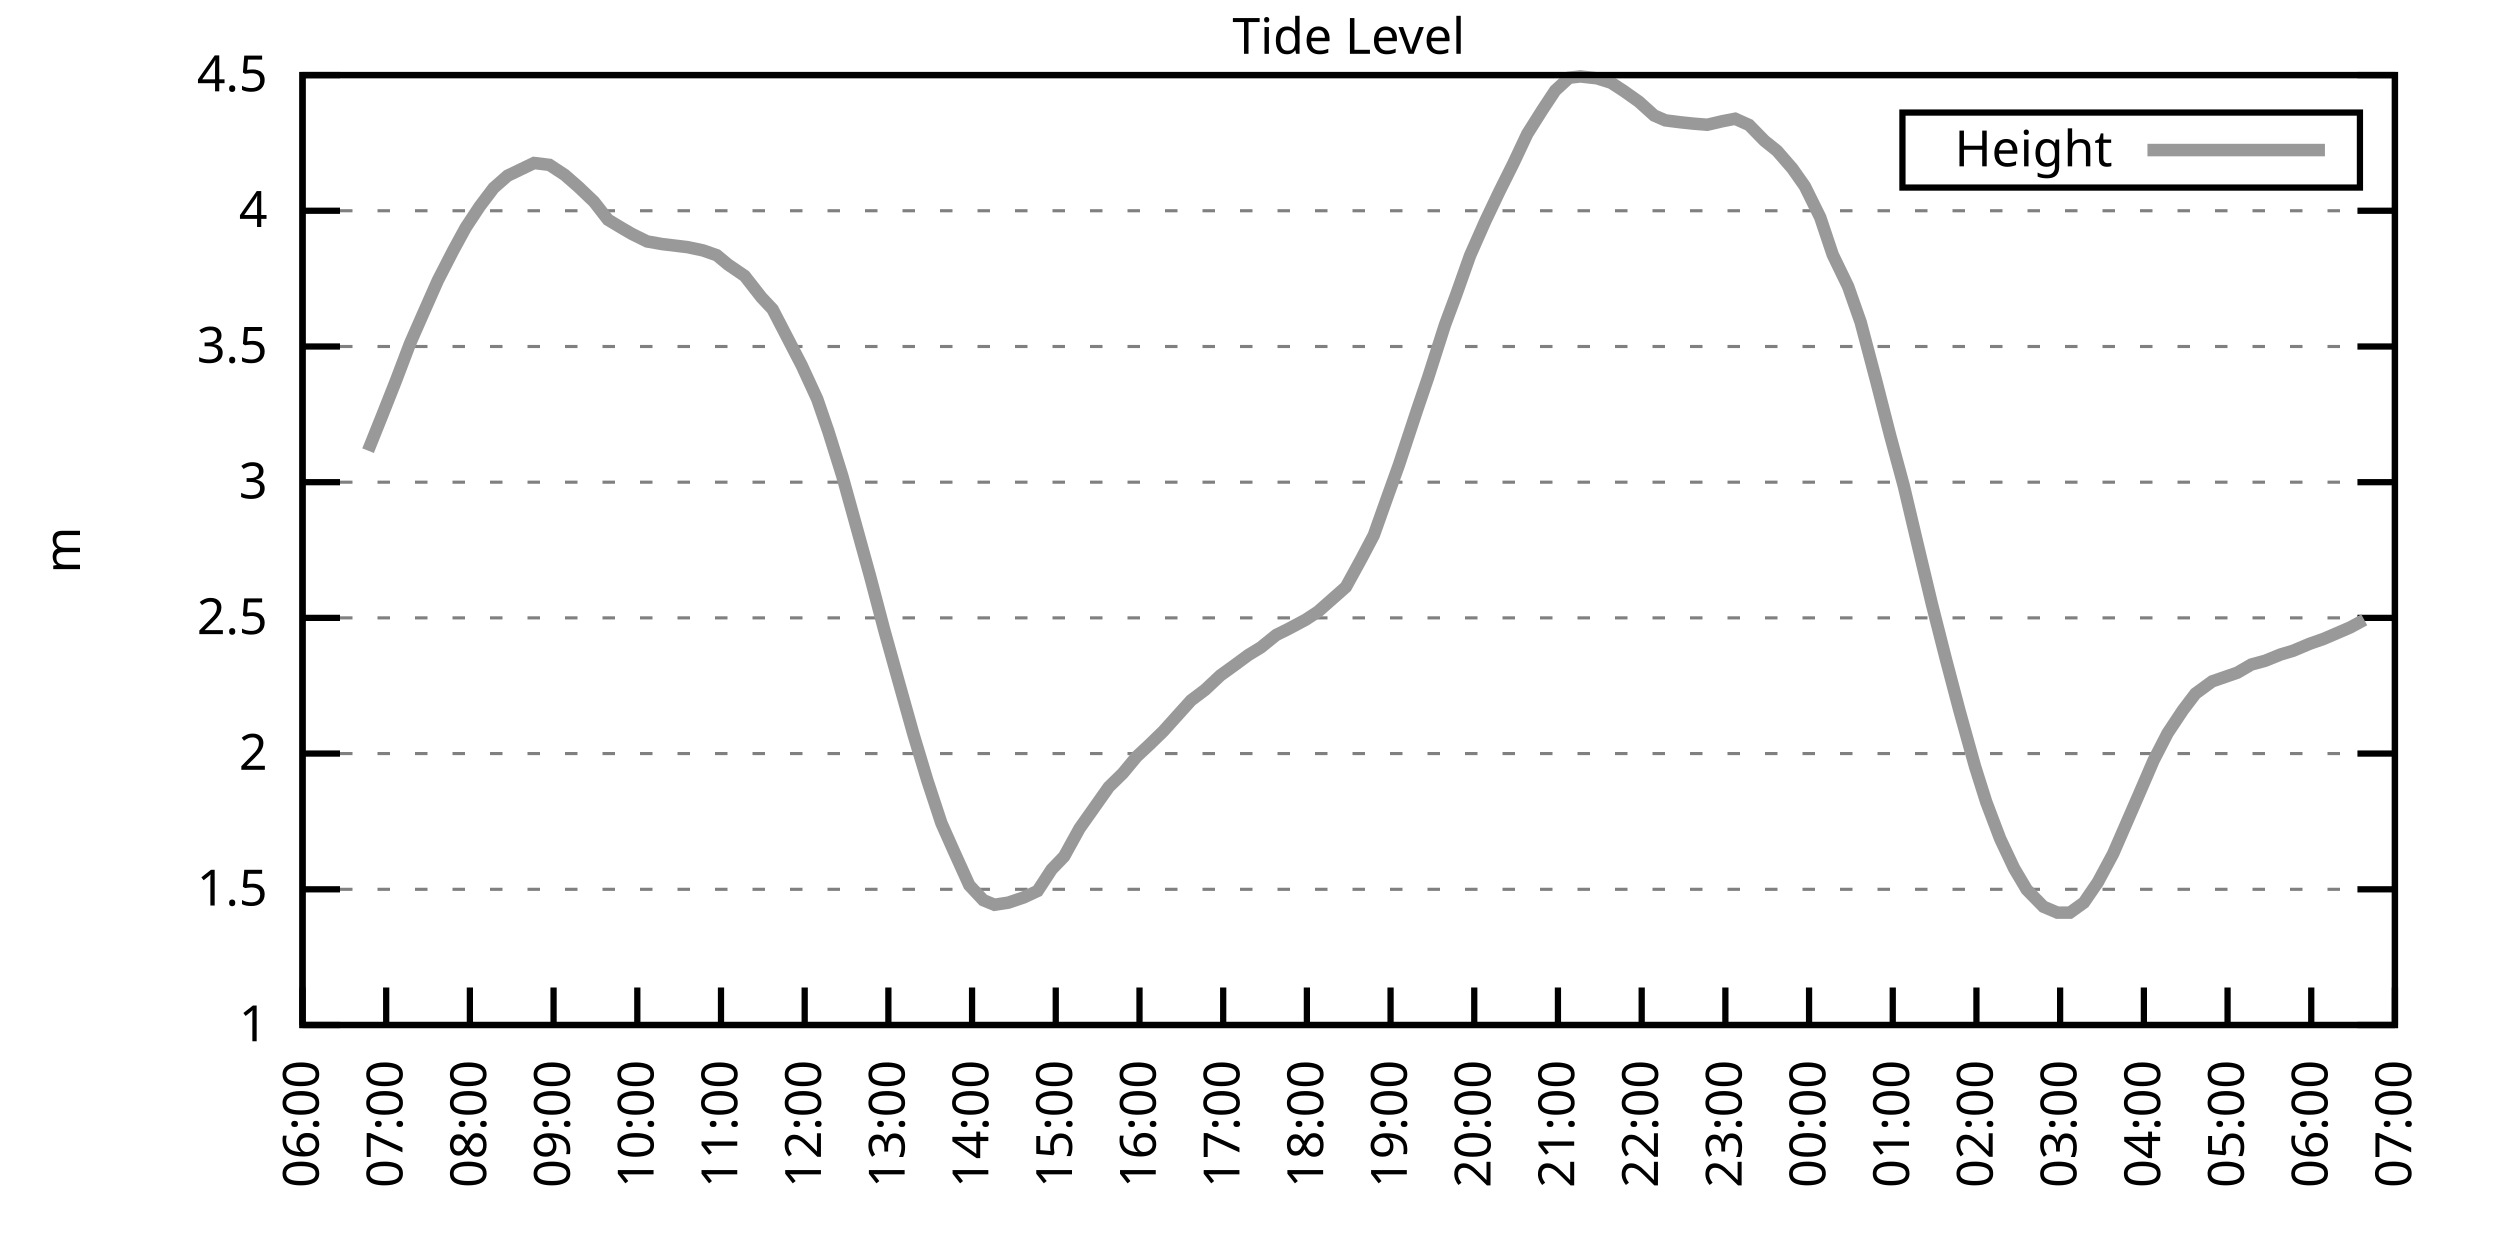
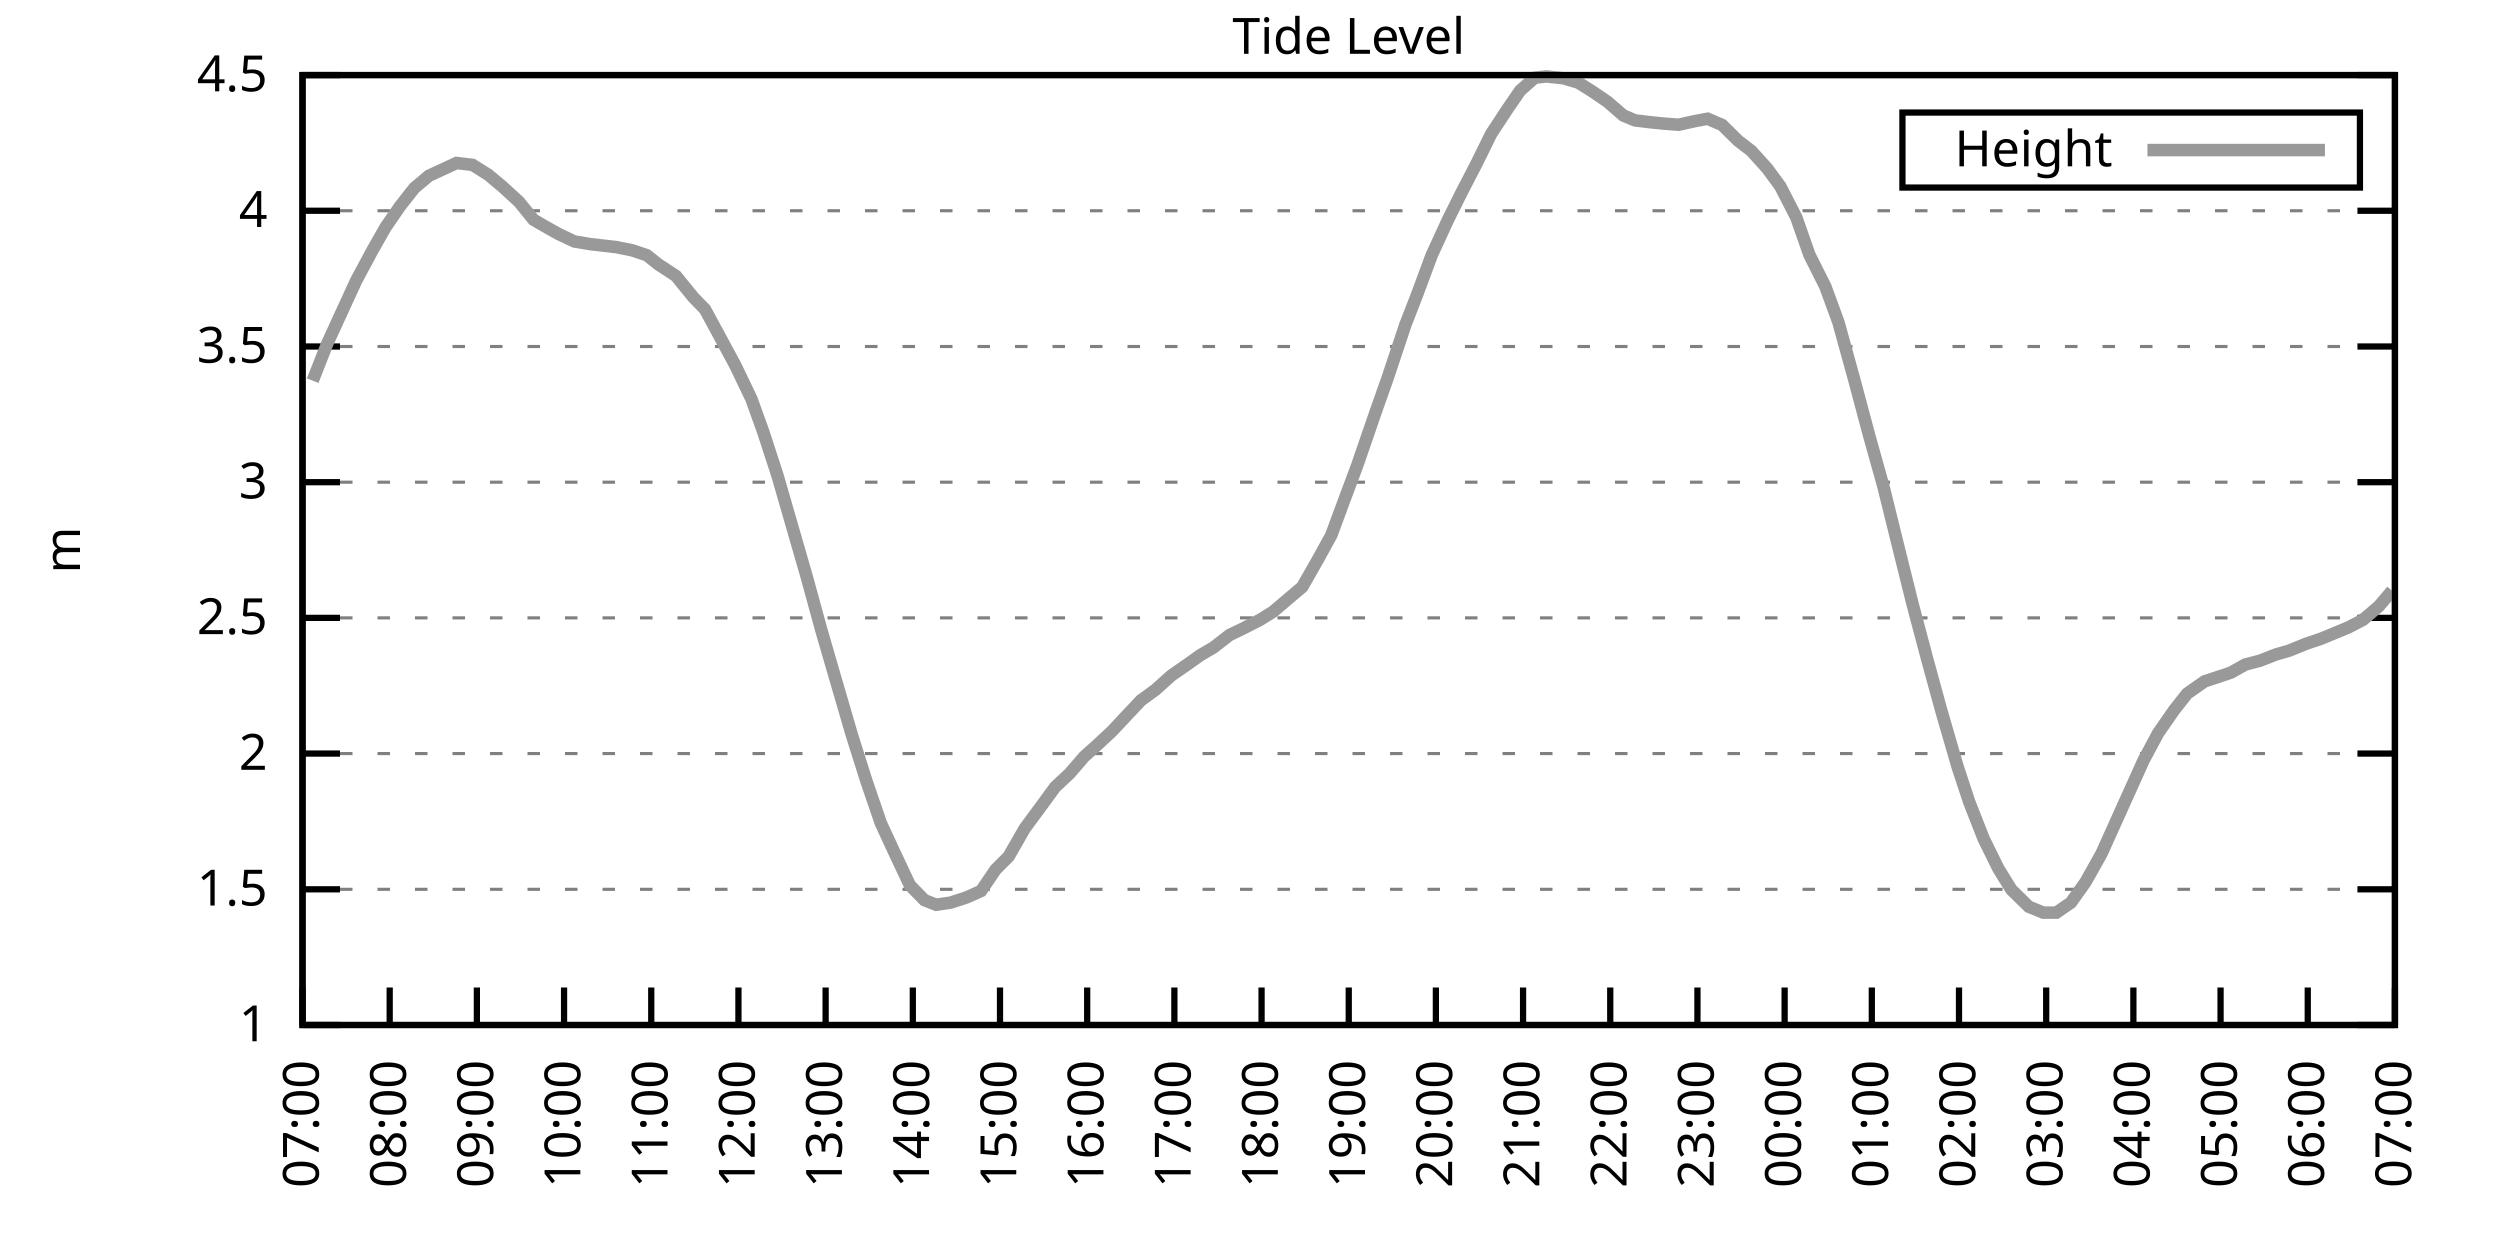
<svg xmlns="http://www.w3.org/2000/svg" xmlns:xlink="http://www.w3.org/1999/xlink" width="400" height="200" viewBox="0 0 400 200">
  <g id="gnuplot_canvas">
    <rect x="0" y="0" width="400" height="200" fill="none" />
    <defs>
      <circle id="gpDot" r="0.5" stroke-width="0.5" stroke="currentColor" />
      <path id="gpPt0" stroke-width="0.333" stroke="currentColor" d="M-1,0 h2 M0,-1 v2" />
      <path id="gpPt1" stroke-width="0.333" stroke="currentColor" d="M-1,-1 L1,1 M1,-1 L-1,1" />
      <path id="gpPt2" stroke-width="0.333" stroke="currentColor" d="M-1,0 L1,0 M0,-1 L0,1 M-1,-1 L1,1 M-1,1 L1,-1" />
      <rect id="gpPt3" stroke-width="0.333" stroke="currentColor" x="-1" y="-1" width="2" height="2" />
      <rect id="gpPt4" stroke-width="0.333" stroke="currentColor" fill="currentColor" x="-1" y="-1" width="2" height="2" />
      <circle id="gpPt5" stroke-width="0.333" stroke="currentColor" cx="0" cy="0" r="1" />
      <use xlink:href="#gpPt5" id="gpPt6" fill="currentColor" stroke="none" />
      <path id="gpPt7" stroke-width="0.333" stroke="currentColor" d="M0,-1.33 L-1.33,0.67 L1.33,0.67 z" />
      <use xlink:href="#gpPt7" id="gpPt8" fill="currentColor" stroke="none" />
      <use xlink:href="#gpPt7" id="gpPt9" stroke="currentColor" transform="rotate(180)" />
      <use xlink:href="#gpPt9" id="gpPt10" fill="currentColor" stroke="none" />
      <use xlink:href="#gpPt3" id="gpPt11" stroke="currentColor" transform="rotate(45)" />
      <use xlink:href="#gpPt11" id="gpPt12" fill="currentColor" stroke="none" />
      <path id="gpPt13" stroke-width="0.333" stroke="currentColor" d="M0,1.330 L1.265,0.411 L0.782,-1.067 L-0.782,-1.076 L-1.265,0.411 z" />
      <use xlink:href="#gpPt13" id="gpPt14" fill="currentColor" stroke="none" />
      <filter id="textbox" filterUnits="objectBoundingBox" x="0" y="0" height="1" width="1">
        <feFlood flood-color="white" flood-opacity="1" result="bgnd" />
        <feComposite in="SourceGraphic" in2="bgnd" operator="atop" />
      </filter>
      <filter id="greybox" filterUnits="objectBoundingBox" x="0" y="0" height="1" width="1">
        <feFlood flood-color="lightgrey" flood-opacity="1" result="grey" />
        <feComposite in="SourceGraphic" in2="grey" operator="atop" />
      </filter>
    </defs>
    <g fill="none" color="white" stroke="currentColor" stroke-width="1.00" stroke-linecap="butt" stroke-linejoin="miter">
</g>
    <g fill="none" color="black" stroke="currentColor" stroke-width="1.00" stroke-linecap="butt" stroke-linejoin="miter">
      <g stroke="none" shape-rendering="crispEdges">
        <polygon fill="rgb(255, 255, 255)" points="48.40,164.00 383.18,164.00 383.18,12.02 48.40,12.02 " />
      </g>
    </g>
    <g fill="none" color="black" stroke="currentColor" stroke-width="1.00" stroke-linecap="butt" stroke-linejoin="miter">
</g>
    <g fill="none" color="black" stroke="black" stroke-width="0.50" stroke-linecap="butt" stroke-linejoin="miter">
</g>
    <g fill="none" color="gray" stroke="currentColor" stroke-width="0.50" stroke-linecap="butt" stroke-linejoin="miter">
      <path stroke="gray" stroke-dasharray="2,4" class="gridline" d="M48.40,164.00 L383.19,164.00  " />
    </g>
    <g fill="none" color="gray" stroke="gray" stroke-width="1.00" stroke-linecap="butt" stroke-linejoin="miter">
</g>
    <g fill="none" color="black" stroke="currentColor" stroke-width="1.00" stroke-linecap="butt" stroke-linejoin="miter">
      <path stroke="black" d="M48.40,164.00 L54.40,164.00 M383.19,164.00 L377.19,164.00  " />
      <g transform="translate(42.80,166.60)" stroke="none" fill="black" font-family="Sans" font-size="8.00" text-anchor="end">
        <text>
          <tspan font-family="Sans"> 1</tspan>
        </text>
      </g>
    </g>
    <g fill="none" color="black" stroke="currentColor" stroke-width="1.00" stroke-linecap="butt" stroke-linejoin="miter">
</g>
    <g fill="none" color="black" stroke="black" stroke-width="0.50" stroke-linecap="butt" stroke-linejoin="miter">
</g>
    <g fill="none" color="gray" stroke="currentColor" stroke-width="0.50" stroke-linecap="butt" stroke-linejoin="miter">
      <path stroke="gray" stroke-dasharray="2,4" class="gridline" d="M48.40,142.29 L383.19,142.29  " />
    </g>
    <g fill="none" color="gray" stroke="gray" stroke-width="1.00" stroke-linecap="butt" stroke-linejoin="miter">
</g>
    <g fill="none" color="black" stroke="currentColor" stroke-width="1.00" stroke-linecap="butt" stroke-linejoin="miter">
      <path stroke="black" d="M48.40,142.29 L54.40,142.29 M383.19,142.29 L377.19,142.29  " />
      <g transform="translate(42.80,144.89)" stroke="none" fill="black" font-family="Sans" font-size="8.00" text-anchor="end">
        <text>
          <tspan font-family="Sans"> 1.5</tspan>
        </text>
      </g>
    </g>
    <g fill="none" color="black" stroke="currentColor" stroke-width="1.00" stroke-linecap="butt" stroke-linejoin="miter">
</g>
    <g fill="none" color="black" stroke="black" stroke-width="0.50" stroke-linecap="butt" stroke-linejoin="miter">
</g>
    <g fill="none" color="gray" stroke="currentColor" stroke-width="0.50" stroke-linecap="butt" stroke-linejoin="miter">
      <path stroke="gray" stroke-dasharray="2,4" class="gridline" d="M48.40,120.57 L383.19,120.57  " />
    </g>
    <g fill="none" color="gray" stroke="gray" stroke-width="1.00" stroke-linecap="butt" stroke-linejoin="miter">
</g>
    <g fill="none" color="black" stroke="currentColor" stroke-width="1.00" stroke-linecap="butt" stroke-linejoin="miter">
      <path stroke="black" d="M48.40,120.57 L54.40,120.57 M383.19,120.57 L377.19,120.57  " />
      <g transform="translate(42.80,123.17)" stroke="none" fill="black" font-family="Sans" font-size="8.00" text-anchor="end">
        <text>
          <tspan font-family="Sans"> 2</tspan>
        </text>
      </g>
    </g>
    <g fill="none" color="black" stroke="currentColor" stroke-width="1.00" stroke-linecap="butt" stroke-linejoin="miter">
</g>
    <g fill="none" color="black" stroke="black" stroke-width="0.50" stroke-linecap="butt" stroke-linejoin="miter">
</g>
    <g fill="none" color="gray" stroke="currentColor" stroke-width="0.50" stroke-linecap="butt" stroke-linejoin="miter">
      <path stroke="gray" stroke-dasharray="2,4" class="gridline" d="M48.40,98.86 L383.19,98.86  " />
    </g>
    <g fill="none" color="gray" stroke="gray" stroke-width="1.00" stroke-linecap="butt" stroke-linejoin="miter">
</g>
    <g fill="none" color="black" stroke="currentColor" stroke-width="1.00" stroke-linecap="butt" stroke-linejoin="miter">
      <path stroke="black" d="M48.40,98.86 L54.40,98.86 M383.19,98.86 L377.19,98.86  " />
      <g transform="translate(42.80,101.46)" stroke="none" fill="black" font-family="Sans" font-size="8.00" text-anchor="end">
        <text>
          <tspan font-family="Sans"> 2.5</tspan>
        </text>
      </g>
    </g>
    <g fill="none" color="black" stroke="currentColor" stroke-width="1.00" stroke-linecap="butt" stroke-linejoin="miter">
</g>
    <g fill="none" color="black" stroke="black" stroke-width="0.50" stroke-linecap="butt" stroke-linejoin="miter">
</g>
    <g fill="none" color="gray" stroke="currentColor" stroke-width="0.50" stroke-linecap="butt" stroke-linejoin="miter">
      <path stroke="gray" stroke-dasharray="2,4" class="gridline" d="M48.40,77.15 L383.19,77.15  " />
    </g>
    <g fill="none" color="gray" stroke="gray" stroke-width="1.00" stroke-linecap="butt" stroke-linejoin="miter">
</g>
    <g fill="none" color="black" stroke="currentColor" stroke-width="1.00" stroke-linecap="butt" stroke-linejoin="miter">
      <path stroke="black" d="M48.40,77.15 L54.40,77.15 M383.19,77.15 L377.19,77.15  " />
      <g transform="translate(42.80,79.75)" stroke="none" fill="black" font-family="Sans" font-size="8.00" text-anchor="end">
        <text>
          <tspan font-family="Sans"> 3</tspan>
        </text>
      </g>
    </g>
    <g fill="none" color="black" stroke="currentColor" stroke-width="1.00" stroke-linecap="butt" stroke-linejoin="miter">
</g>
    <g fill="none" color="black" stroke="black" stroke-width="0.50" stroke-linecap="butt" stroke-linejoin="miter">
</g>
    <g fill="none" color="gray" stroke="currentColor" stroke-width="0.50" stroke-linecap="butt" stroke-linejoin="miter">
      <path stroke="gray" stroke-dasharray="2,4" class="gridline" d="M48.40,55.44 L383.19,55.44  " />
    </g>
    <g fill="none" color="gray" stroke="gray" stroke-width="1.00" stroke-linecap="butt" stroke-linejoin="miter">
</g>
    <g fill="none" color="black" stroke="currentColor" stroke-width="1.00" stroke-linecap="butt" stroke-linejoin="miter">
      <path stroke="black" d="M48.40,55.44 L54.40,55.44 M383.19,55.44 L377.19,55.44  " />
      <g transform="translate(42.80,58.04)" stroke="none" fill="black" font-family="Sans" font-size="8.00" text-anchor="end">
        <text>
          <tspan font-family="Sans"> 3.5</tspan>
        </text>
      </g>
    </g>
    <g fill="none" color="black" stroke="currentColor" stroke-width="1.00" stroke-linecap="butt" stroke-linejoin="miter">
</g>
    <g fill="none" color="black" stroke="black" stroke-width="0.50" stroke-linecap="butt" stroke-linejoin="miter">
</g>
    <g fill="none" color="gray" stroke="currentColor" stroke-width="0.50" stroke-linecap="butt" stroke-linejoin="miter">
      <path stroke="gray" stroke-dasharray="2,4" class="gridline" d="M48.40,33.72 L383.19,33.72  " />
    </g>
    <g fill="none" color="gray" stroke="gray" stroke-width="1.00" stroke-linecap="butt" stroke-linejoin="miter">
</g>
    <g fill="none" color="black" stroke="currentColor" stroke-width="1.00" stroke-linecap="butt" stroke-linejoin="miter">
      <path stroke="black" d="M48.40,33.72 L54.40,33.72 M383.19,33.72 L377.19,33.72  " />
      <g transform="translate(42.80,36.32)" stroke="none" fill="black" font-family="Sans" font-size="8.00" text-anchor="end">
        <text>
          <tspan font-family="Sans"> 4</tspan>
        </text>
      </g>
    </g>
    <g fill="none" color="black" stroke="currentColor" stroke-width="1.00" stroke-linecap="butt" stroke-linejoin="miter">
</g>
    <g fill="none" color="black" stroke="black" stroke-width="0.50" stroke-linecap="butt" stroke-linejoin="miter">
</g>
    <g fill="none" color="gray" stroke="currentColor" stroke-width="0.50" stroke-linecap="butt" stroke-linejoin="miter">
      <path stroke="gray" stroke-dasharray="2,4" class="gridline" d="M48.40,12.01 L383.19,12.01  " />
    </g>
    <g fill="none" color="gray" stroke="gray" stroke-width="1.00" stroke-linecap="butt" stroke-linejoin="miter">
</g>
    <g fill="none" color="black" stroke="currentColor" stroke-width="1.00" stroke-linecap="butt" stroke-linejoin="miter">
      <path stroke="black" d="M48.40,12.01 L54.40,12.01 M383.19,12.01 L377.19,12.01  " />
      <g transform="translate(42.80,14.61)" stroke="none" fill="black" font-family="Sans" font-size="8.00" text-anchor="end">
        <text>
          <tspan font-family="Sans"> 4.5</tspan>
        </text>
      </g>
    </g>
    <g fill="none" color="black" stroke="currentColor" stroke-width="1.00" stroke-linecap="butt" stroke-linejoin="miter">
      <path stroke="black" d="M48.40,164.00 L48.40,158.00  " />
      <g transform="translate(51.00,169.60) rotate(270.00)" stroke="none" fill="black" font-family="Sans" font-size="8.00" text-anchor="end">
        <text>
-           <tspan font-family="Sans">06:00</tspan>
-         </text>
-       </g>
-     </g>
-     <g fill="none" color="black" stroke="currentColor" stroke-width="1.00" stroke-linecap="butt" stroke-linejoin="miter">
-       <path stroke="black" d="M61.79,164.00 L61.79,158.00  " />
-       <g transform="translate(64.39,169.60) rotate(270.00)" stroke="none" fill="black" font-family="Sans" font-size="8.00" text-anchor="end">
-         <text>
          <tspan font-family="Sans">07:00</tspan>
        </text>
      </g>
    </g>
    <g fill="none" color="black" stroke="currentColor" stroke-width="1.00" stroke-linecap="butt" stroke-linejoin="miter">
-       <path stroke="black" d="M75.18,164.00 L75.18,158.00  " />
-       <g transform="translate(77.78,169.60) rotate(270.00)" stroke="none" fill="black" font-family="Sans" font-size="8.00" text-anchor="end">
+       <path stroke="black" d="M62.35,164.00 L62.35,158.00  " />
+       <g transform="translate(64.95,169.60) rotate(270.00)" stroke="none" fill="black" font-family="Sans" font-size="8.00" text-anchor="end">
        <text>
          <tspan font-family="Sans">08:00</tspan>
        </text>
      </g>
    </g>
    <g fill="none" color="black" stroke="currentColor" stroke-width="1.00" stroke-linecap="butt" stroke-linejoin="miter">
-       <path stroke="black" d="M88.57,164.00 L88.57,158.00  " />
-       <g transform="translate(91.17,169.60) rotate(270.00)" stroke="none" fill="black" font-family="Sans" font-size="8.00" text-anchor="end">
+       <path stroke="black" d="M76.30,164.00 L76.30,158.00  " />
+       <g transform="translate(78.90,169.60) rotate(270.00)" stroke="none" fill="black" font-family="Sans" font-size="8.00" text-anchor="end">
        <text>
          <tspan font-family="Sans">09:00</tspan>
        </text>
      </g>
    </g>
    <g fill="none" color="black" stroke="currentColor" stroke-width="1.00" stroke-linecap="butt" stroke-linejoin="miter">
-       <path stroke="black" d="M101.97,164.00 L101.97,158.00  " />
-       <g transform="translate(104.57,169.60) rotate(270.00)" stroke="none" fill="black" font-family="Sans" font-size="8.00" text-anchor="end">
+       <path stroke="black" d="M90.25,164.00 L90.25,158.00  " />
+       <g transform="translate(92.85,169.60) rotate(270.00)" stroke="none" fill="black" font-family="Sans" font-size="8.00" text-anchor="end">
        <text>
          <tspan font-family="Sans">10:00</tspan>
        </text>
      </g>
    </g>
    <g fill="none" color="black" stroke="currentColor" stroke-width="1.00" stroke-linecap="butt" stroke-linejoin="miter">
-       <path stroke="black" d="M115.36,164.00 L115.36,158.00  " />
-       <g transform="translate(117.96,169.60) rotate(270.00)" stroke="none" fill="black" font-family="Sans" font-size="8.00" text-anchor="end">
+       <path stroke="black" d="M104.20,164.00 L104.20,158.00  " />
+       <g transform="translate(106.80,169.60) rotate(270.00)" stroke="none" fill="black" font-family="Sans" font-size="8.00" text-anchor="end">
        <text>
          <tspan font-family="Sans">11:00</tspan>
        </text>
      </g>
    </g>
    <g fill="none" color="black" stroke="currentColor" stroke-width="1.00" stroke-linecap="butt" stroke-linejoin="miter">
-       <path stroke="black" d="M128.75,164.00 L128.75,158.00  " />
-       <g transform="translate(131.35,169.60) rotate(270.00)" stroke="none" fill="black" font-family="Sans" font-size="8.00" text-anchor="end">
+       <path stroke="black" d="M118.15,164.00 L118.15,158.00  " />
+       <g transform="translate(120.75,169.60) rotate(270.00)" stroke="none" fill="black" font-family="Sans" font-size="8.00" text-anchor="end">
        <text>
          <tspan font-family="Sans">12:00</tspan>
        </text>
      </g>
    </g>
    <g fill="none" color="black" stroke="currentColor" stroke-width="1.00" stroke-linecap="butt" stroke-linejoin="miter">
-       <path stroke="black" d="M142.14,164.00 L142.14,158.00  " />
-       <g transform="translate(144.74,169.60) rotate(270.00)" stroke="none" fill="black" font-family="Sans" font-size="8.00" text-anchor="end">
+       <path stroke="black" d="M132.10,164.00 L132.10,158.00  " />
+       <g transform="translate(134.70,169.60) rotate(270.00)" stroke="none" fill="black" font-family="Sans" font-size="8.00" text-anchor="end">
        <text>
          <tspan font-family="Sans">13:00</tspan>
        </text>
      </g>
    </g>
    <g fill="none" color="black" stroke="currentColor" stroke-width="1.00" stroke-linecap="butt" stroke-linejoin="miter">
-       <path stroke="black" d="M155.53,164.00 L155.53,158.00  " />
-       <g transform="translate(158.13,169.60) rotate(270.00)" stroke="none" fill="black" font-family="Sans" font-size="8.00" text-anchor="end">
+       <path stroke="black" d="M146.05,164.00 L146.05,158.00  " />
+       <g transform="translate(148.65,169.60) rotate(270.00)" stroke="none" fill="black" font-family="Sans" font-size="8.00" text-anchor="end">
        <text>
          <tspan font-family="Sans">14:00</tspan>
        </text>
      </g>
    </g>
    <g fill="none" color="black" stroke="currentColor" stroke-width="1.00" stroke-linecap="butt" stroke-linejoin="miter">
-       <path stroke="black" d="M168.92,164.00 L168.92,158.00  " />
-       <g transform="translate(171.52,169.60) rotate(270.00)" stroke="none" fill="black" font-family="Sans" font-size="8.00" text-anchor="end">
+       <path stroke="black" d="M160.00,164.00 L160.00,158.00  " />
+       <g transform="translate(162.60,169.60) rotate(270.00)" stroke="none" fill="black" font-family="Sans" font-size="8.00" text-anchor="end">
        <text>
          <tspan font-family="Sans">15:00</tspan>
        </text>
      </g>
    </g>
    <g fill="none" color="black" stroke="currentColor" stroke-width="1.00" stroke-linecap="butt" stroke-linejoin="miter">
-       <path stroke="black" d="M182.32,164.00 L182.32,158.00  " />
-       <g transform="translate(184.92,169.60) rotate(270.00)" stroke="none" fill="black" font-family="Sans" font-size="8.00" text-anchor="end">
+       <path stroke="black" d="M173.95,164.00 L173.95,158.00  " />
+       <g transform="translate(176.55,169.60) rotate(270.00)" stroke="none" fill="black" font-family="Sans" font-size="8.00" text-anchor="end">
        <text>
          <tspan font-family="Sans">16:00</tspan>
        </text>
      </g>
    </g>
    <g fill="none" color="black" stroke="currentColor" stroke-width="1.00" stroke-linecap="butt" stroke-linejoin="miter">
-       <path stroke="black" d="M195.71,164.00 L195.71,158.00  " />
-       <g transform="translate(198.31,169.60) rotate(270.00)" stroke="none" fill="black" font-family="Sans" font-size="8.00" text-anchor="end">
+       <path stroke="black" d="M187.90,164.00 L187.90,158.00  " />
+       <g transform="translate(190.50,169.60) rotate(270.00)" stroke="none" fill="black" font-family="Sans" font-size="8.00" text-anchor="end">
        <text>
          <tspan font-family="Sans">17:00</tspan>
        </text>
      </g>
    </g>
    <g fill="none" color="black" stroke="currentColor" stroke-width="1.00" stroke-linecap="butt" stroke-linejoin="miter">
-       <path stroke="black" d="M209.10,164.00 L209.10,158.00  " />
-       <g transform="translate(211.70,169.60) rotate(270.00)" stroke="none" fill="black" font-family="Sans" font-size="8.00" text-anchor="end">
+       <path stroke="black" d="M201.85,164.00 L201.85,158.00  " />
+       <g transform="translate(204.45,169.60) rotate(270.00)" stroke="none" fill="black" font-family="Sans" font-size="8.00" text-anchor="end">
        <text>
          <tspan font-family="Sans">18:00</tspan>
        </text>
      </g>
    </g>
    <g fill="none" color="black" stroke="currentColor" stroke-width="1.00" stroke-linecap="butt" stroke-linejoin="miter">
-       <path stroke="black" d="M222.49,164.00 L222.49,158.00  " />
-       <g transform="translate(225.09,169.60) rotate(270.00)" stroke="none" fill="black" font-family="Sans" font-size="8.00" text-anchor="end">
+       <path stroke="black" d="M215.80,164.00 L215.80,158.00  " />
+       <g transform="translate(218.40,169.60) rotate(270.00)" stroke="none" fill="black" font-family="Sans" font-size="8.00" text-anchor="end">
        <text>
          <tspan font-family="Sans">19:00</tspan>
        </text>
      </g>
    </g>
    <g fill="none" color="black" stroke="currentColor" stroke-width="1.00" stroke-linecap="butt" stroke-linejoin="miter">
-       <path stroke="black" d="M235.88,164.00 L235.88,158.00  " />
-       <g transform="translate(238.48,169.60) rotate(270.00)" stroke="none" fill="black" font-family="Sans" font-size="8.00" text-anchor="end">
+       <path stroke="black" d="M229.74,164.00 L229.74,158.00  " />
+       <g transform="translate(232.34,169.60) rotate(270.00)" stroke="none" fill="black" font-family="Sans" font-size="8.00" text-anchor="end">
        <text>
          <tspan font-family="Sans">20:00</tspan>
        </text>
      </g>
    </g>
    <g fill="none" color="black" stroke="currentColor" stroke-width="1.00" stroke-linecap="butt" stroke-linejoin="miter">
-       <path stroke="black" d="M249.27,164.00 L249.27,158.00  " />
-       <g transform="translate(251.87,169.60) rotate(270.00)" stroke="none" fill="black" font-family="Sans" font-size="8.00" text-anchor="end">
+       <path stroke="black" d="M243.69,164.00 L243.69,158.00  " />
+       <g transform="translate(246.29,169.60) rotate(270.00)" stroke="none" fill="black" font-family="Sans" font-size="8.00" text-anchor="end">
        <text>
          <tspan font-family="Sans">21:00</tspan>
        </text>
      </g>
    </g>
    <g fill="none" color="black" stroke="currentColor" stroke-width="1.00" stroke-linecap="butt" stroke-linejoin="miter">
-       <path stroke="black" d="M262.67,164.00 L262.67,158.00  " />
-       <g transform="translate(265.27,169.60) rotate(270.00)" stroke="none" fill="black" font-family="Sans" font-size="8.00" text-anchor="end">
+       <path stroke="black" d="M257.64,164.00 L257.64,158.00  " />
+       <g transform="translate(260.24,169.60) rotate(270.00)" stroke="none" fill="black" font-family="Sans" font-size="8.00" text-anchor="end">
        <text>
          <tspan font-family="Sans">22:00</tspan>
        </text>
      </g>
    </g>
    <g fill="none" color="black" stroke="currentColor" stroke-width="1.00" stroke-linecap="butt" stroke-linejoin="miter">
-       <path stroke="black" d="M276.06,164.00 L276.06,158.00  " />
-       <g transform="translate(278.66,169.60) rotate(270.00)" stroke="none" fill="black" font-family="Sans" font-size="8.00" text-anchor="end">
+       <path stroke="black" d="M271.59,164.00 L271.59,158.00  " />
+       <g transform="translate(274.19,169.60) rotate(270.00)" stroke="none" fill="black" font-family="Sans" font-size="8.00" text-anchor="end">
        <text>
          <tspan font-family="Sans">23:00</tspan>
        </text>
      </g>
    </g>
    <g fill="none" color="black" stroke="currentColor" stroke-width="1.00" stroke-linecap="butt" stroke-linejoin="miter">
-       <path stroke="black" d="M289.45,164.00 L289.45,158.00  " />
-       <g transform="translate(292.05,169.60) rotate(270.00)" stroke="none" fill="black" font-family="Sans" font-size="8.00" text-anchor="end">
+       <path stroke="black" d="M285.54,164.00 L285.54,158.00  " />
+       <g transform="translate(288.14,169.60) rotate(270.00)" stroke="none" fill="black" font-family="Sans" font-size="8.00" text-anchor="end">
        <text>
          <tspan font-family="Sans">00:00</tspan>
        </text>
      </g>
    </g>
    <g fill="none" color="black" stroke="currentColor" stroke-width="1.00" stroke-linecap="butt" stroke-linejoin="miter">
-       <path stroke="black" d="M302.84,164.00 L302.84,158.00  " />
-       <g transform="translate(305.44,169.60) rotate(270.00)" stroke="none" fill="black" font-family="Sans" font-size="8.00" text-anchor="end">
+       <path stroke="black" d="M299.49,164.00 L299.49,158.00  " />
+       <g transform="translate(302.09,169.60) rotate(270.00)" stroke="none" fill="black" font-family="Sans" font-size="8.00" text-anchor="end">
        <text>
          <tspan font-family="Sans">01:00</tspan>
        </text>
      </g>
    </g>
    <g fill="none" color="black" stroke="currentColor" stroke-width="1.00" stroke-linecap="butt" stroke-linejoin="miter">
-       <path stroke="black" d="M316.23,164.00 L316.23,158.00  " />
-       <g transform="translate(318.83,169.60) rotate(270.00)" stroke="none" fill="black" font-family="Sans" font-size="8.00" text-anchor="end">
+       <path stroke="black" d="M313.44,164.00 L313.44,158.00  " />
+       <g transform="translate(316.04,169.60) rotate(270.00)" stroke="none" fill="black" font-family="Sans" font-size="8.00" text-anchor="end">
        <text>
          <tspan font-family="Sans">02:00</tspan>
        </text>
      </g>
    </g>
    <g fill="none" color="black" stroke="currentColor" stroke-width="1.00" stroke-linecap="butt" stroke-linejoin="miter">
-       <path stroke="black" d="M329.62,164.00 L329.62,158.00  " />
-       <g transform="translate(332.22,169.60) rotate(270.00)" stroke="none" fill="black" font-family="Sans" font-size="8.00" text-anchor="end">
+       <path stroke="black" d="M327.39,164.00 L327.39,158.00  " />
+       <g transform="translate(329.99,169.60) rotate(270.00)" stroke="none" fill="black" font-family="Sans" font-size="8.00" text-anchor="end">
        <text>
          <tspan font-family="Sans">03:00</tspan>
        </text>
      </g>
    </g>
    <g fill="none" color="black" stroke="currentColor" stroke-width="1.00" stroke-linecap="butt" stroke-linejoin="miter">
-       <path stroke="black" d="M343.02,164.00 L343.02,158.00  " />
-       <g transform="translate(345.62,169.60) rotate(270.00)" stroke="none" fill="black" font-family="Sans" font-size="8.00" text-anchor="end">
+       <path stroke="black" d="M341.34,164.00 L341.34,158.00  " />
+       <g transform="translate(343.94,169.60) rotate(270.00)" stroke="none" fill="black" font-family="Sans" font-size="8.00" text-anchor="end">
        <text>
          <tspan font-family="Sans">04:00</tspan>
        </text>
      </g>
    </g>
    <g fill="none" color="black" stroke="currentColor" stroke-width="1.00" stroke-linecap="butt" stroke-linejoin="miter">
-       <path stroke="black" d="M356.41,164.00 L356.41,158.00  " />
-       <g transform="translate(359.01,169.60) rotate(270.00)" stroke="none" fill="black" font-family="Sans" font-size="8.00" text-anchor="end">
+       <path stroke="black" d="M355.29,164.00 L355.29,158.00  " />
+       <g transform="translate(357.89,169.60) rotate(270.00)" stroke="none" fill="black" font-family="Sans" font-size="8.00" text-anchor="end">
        <text>
          <tspan font-family="Sans">05:00</tspan>
        </text>
      </g>
    </g>
    <g fill="none" color="black" stroke="currentColor" stroke-width="1.00" stroke-linecap="butt" stroke-linejoin="miter">
-       <path stroke="black" d="M369.80,164.00 L369.80,158.00  " />
-       <g transform="translate(372.40,169.60) rotate(270.00)" stroke="none" fill="black" font-family="Sans" font-size="8.00" text-anchor="end">
+       <path stroke="black" d="M369.24,164.00 L369.24,158.00  " />
+       <g transform="translate(371.84,169.60) rotate(270.00)" stroke="none" fill="black" font-family="Sans" font-size="8.00" text-anchor="end">
        <text>
          <tspan font-family="Sans">06:00</tspan>
        </text>
      </g>
    </g>
    <g fill="none" color="black" stroke="currentColor" stroke-width="1.00" stroke-linecap="butt" stroke-linejoin="miter">
      <path stroke="black" d="M383.19,164.00 L383.19,158.00  " />
      <g transform="translate(385.79,169.60) rotate(270.00)" stroke="none" fill="black" font-family="Sans" font-size="8.00" text-anchor="end">
        <text>
          <tspan font-family="Sans">07:00</tspan>
        </text>
      </g>
    </g>
    <g fill="none" color="black" stroke="currentColor" stroke-width="1.00" stroke-linecap="butt" stroke-linejoin="miter">
</g>
    <g fill="none" color="black" stroke="currentColor" stroke-width="1.00" stroke-linecap="butt" stroke-linejoin="miter">
      <path stroke="black" d="M48.40,12.01 L48.40,164.00 L383.19,164.00 L383.19,12.01 L48.40,12.01 Z  " />
    </g>
    <g fill="none" color="black" stroke="currentColor" stroke-width="1.00" stroke-linecap="butt" stroke-linejoin="miter">
</g>
    <g fill="none" color="black" stroke="currentColor" stroke-width="1.00" stroke-linecap="butt" stroke-linejoin="miter">
      <path stroke="black" d="M304.39,30.01 L304.39,18.01 L377.59,18.01 L377.59,30.01 L304.39,30.01 Z  " />
    </g>
    <g id="Tide_level_plot_1">
      <g fill="none" color="white" stroke="black" stroke-width="2.00" stroke-linecap="butt" stroke-linejoin="miter">
</g>
      <g fill="none" color="black" stroke="currentColor" stroke-width="2.00" stroke-linecap="butt" stroke-linejoin="miter">
        <g transform="translate(337.99,26.61)" stroke="none" fill="black" font-family="Sans" font-size="8.00" text-anchor="end">
          <text>
            <tspan font-family="Sans">Height</tspan>
          </text>
        </g>
      </g>
      <g fill="none" color="black" stroke="currentColor" stroke-width="2.00" stroke-linecap="butt" stroke-linejoin="miter">
-         <path stroke="rgb(153, 153, 153)" d="M343.59,24.01 L371.99,24.01 M58.89,72.11 L61.12,66.55 L63.35,60.91 L65.59,55.00 L67.82,49.92 L70.05,44.88   L72.50,40.11 L74.51,36.42 L76.75,33.03 L78.98,30.08 L81.21,28.12 L85.45,26.08 L87.91,26.38 L90.36,27.99   L92.59,29.94 L95.05,32.29 L97.28,35.16 L99.51,36.50 L101.07,37.41 L103.53,38.63 L105.98,39.06 L110.00,39.54   L112.46,40.06 L114.69,40.84 L116.47,42.32 L119.15,44.15 L121.83,47.58 L123.62,49.49 L125.85,53.79 L128.30,58.52   L130.76,63.86 L132.54,69.03 L134.78,76.19 L137.01,84.23 L139.24,92.30 L141.47,100.77 L143.70,108.76 L146.16,117.53   L148.39,124.92 L150.62,131.69 L152.63,136.21 L155.09,141.64 L157.32,144.02 L159.10,144.76 L161.34,144.42 L163.79,143.59   L166.02,142.55 L168.25,139.12 L170.26,137.03 L172.72,132.56 L175.17,129.09 L177.41,125.92 L179.64,123.74 L181.87,121.05   L183.88,119.18 L186.11,117.01 L188.57,114.28 L190.57,112.06 L192.81,110.37 L195.26,108.07 L197.49,106.46 L199.73,104.81   L201.73,103.59 L204.19,101.60 L206.20,100.60 L208.88,99.17 L210.88,97.86 L213.34,95.69 L215.35,93.91 L217.80,89.44   L219.81,85.62 L221.82,79.97 L223.83,74.37 L226.73,65.60 L228.52,60.34 L231.20,51.96 L232.98,47.18 L235.21,40.89   L237.67,35.33 L239.90,30.64 L242.13,26.17 L244.36,21.43 L246.82,17.53 L248.83,14.49 L251.06,12.44 L252.85,12.23   L255.52,12.53 L257.76,13.23 L259.76,14.53 L262.22,16.27 L264.67,18.48 L266.46,19.26 L268.92,19.57 L270.92,19.78   L273.16,19.96 L275.61,19.39 L277.62,19.00 L279.85,20.00 L282.31,22.52 L284.32,24.13 L286.77,26.95 L288.78,29.81   L291.23,34.77 L293.24,40.76 L295.70,45.84 L297.71,51.57 L300.16,60.82 L302.39,69.55 L304.63,77.84 L306.86,87.27   L309.09,96.60 L311.32,105.38 L313.55,113.84 L316.01,122.66 L317.79,128.30 L320.03,134.21 L322.26,138.94 L324.27,142.33   L326.95,145.07 L329.18,146.02 L331.19,146.02 L333.42,144.42 L335.65,141.16 L338.10,136.60 L340.56,130.95 L342.35,126.83   L344.58,121.66 L346.81,117.32 L349.26,113.63 L351.27,110.98 L353.95,109.02 L357.97,107.63 L360.20,106.33 L362.43,105.72   L364.89,104.72 L366.90,104.12 L369.58,102.99 L371.81,102.21 L374.04,101.25 L376.05,100.38 L378.28,99.17  " />
+         <path stroke="rgb(153, 153, 153)" d="M343.59,24.01 L371.99,24.01 M50.03,60.91 L52.35,55.00 L54.68,49.92 L57.00,44.88 L59.56,40.11 L61.65,36.42   L63.98,33.03 L66.30,30.08 L68.63,28.12 L73.04,26.08 L75.60,26.38 L78.16,27.99 L80.48,29.94 L83.04,32.29   L85.37,35.16 L87.69,36.50 L89.32,37.41 L91.88,38.63 L94.43,39.06 L98.62,39.54 L101.18,40.06 L103.50,40.84   L105.36,42.32 L108.15,44.15 L110.94,47.58 L112.80,49.49 L115.13,53.79 L117.68,58.52 L120.24,63.86 L122.10,69.03   L124.43,76.19 L126.75,84.23 L129.08,92.30 L131.40,100.77 L133.72,108.76 L136.28,117.53 L138.61,124.92 L140.93,131.69   L143.02,136.21 L145.58,141.64 L147.91,144.02 L149.77,144.76 L152.09,144.42 L154.65,143.59 L156.97,142.55 L159.30,139.12   L161.39,137.03 L163.95,132.56 L166.51,129.09 L168.83,125.92 L171.16,123.74 L173.48,121.05 L175.57,119.18 L177.90,117.01   L180.46,114.28 L182.55,112.06 L184.87,110.37 L187.43,108.07 L189.76,106.46 L192.08,104.81 L194.17,103.59 L196.73,101.60   L198.82,100.60 L201.61,99.17 L203.71,97.86 L206.26,95.69 L208.36,93.91 L210.91,89.44 L213.01,85.62 L215.10,79.97   L217.19,74.37 L220.21,65.60 L222.07,60.34 L224.86,51.96 L226.72,47.18 L229.05,40.89 L231.60,35.33 L233.93,30.64   L236.25,26.17 L238.58,21.43 L241.14,17.53 L243.23,14.49 L245.55,12.44 L247.41,12.23 L250.20,12.53 L252.53,13.23   L254.62,14.53 L257.18,16.27 L259.74,18.48 L261.60,19.26 L264.15,19.57 L266.25,19.78 L268.57,19.96 L271.13,19.39   L273.22,19.00 L275.55,20.00 L278.10,22.52 L280.20,24.13 L282.75,26.95 L284.85,29.81 L287.40,34.77 L289.50,40.76   L292.05,45.84 L294.15,51.57 L296.70,60.82 L299.03,69.55 L301.35,77.84 L303.68,87.27 L306.00,96.60 L308.33,105.38   L310.65,113.84 L313.21,122.66 L315.07,128.30 L317.39,134.21 L319.72,138.94 L321.81,142.33 L324.60,145.07 L326.93,146.02   L329.02,146.02 L331.34,144.42 L333.67,141.16 L336.23,136.60 L338.78,130.95 L340.64,126.83 L342.97,121.66 L345.29,117.32   L347.85,113.63 L349.94,110.98 L352.73,109.02 L356.92,107.63 L359.24,106.33 L361.57,105.72 L364.13,104.72 L366.22,104.12   L369.01,102.99 L371.33,102.21 L373.66,101.25 L375.75,100.38 L378.08,99.17 L380.63,96.99 L382.73,94.52  " />
      </g>
    </g>
    <g fill="none" color="black" stroke="currentColor" stroke-width="2.00" stroke-linecap="butt" stroke-linejoin="miter">
</g>
    <g fill="none" color="black" stroke="black" stroke-width="1.00" stroke-linecap="butt" stroke-linejoin="miter">
</g>
    <g fill="none" color="black" stroke="currentColor" stroke-width="1.00" stroke-linecap="butt" stroke-linejoin="miter">
      <path stroke="black" d="M48.40,12.01 L48.40,164.00 L383.19,164.00 L383.19,12.01 L48.40,12.01 Z  " />
      <g transform="translate(12.80,88.01) rotate(270.00)" stroke="none" fill="black" font-family="Sans" font-size="8.00" text-anchor="middle">
        <text>
          <tspan font-family="Sans">m</tspan>
        </text>
      </g>
    </g>
    <g fill="none" color="black" stroke="currentColor" stroke-width="1.00" stroke-linecap="butt" stroke-linejoin="miter">
</g>
    <g fill="none" color="black" stroke="currentColor" stroke-width="1.00" stroke-linecap="butt" stroke-linejoin="miter">
      <g transform="translate(215.79,8.61)" stroke="none" fill="black" font-family="Sans" font-size="8.00" text-anchor="middle">
        <text>
          <tspan font-family="Sans">Tide Level</tspan>
        </text>
      </g>
    </g>
    <g fill="none" color="black" stroke="currentColor" stroke-width="1.00" stroke-linecap="butt" stroke-linejoin="miter">
</g>
  </g>
</svg>
